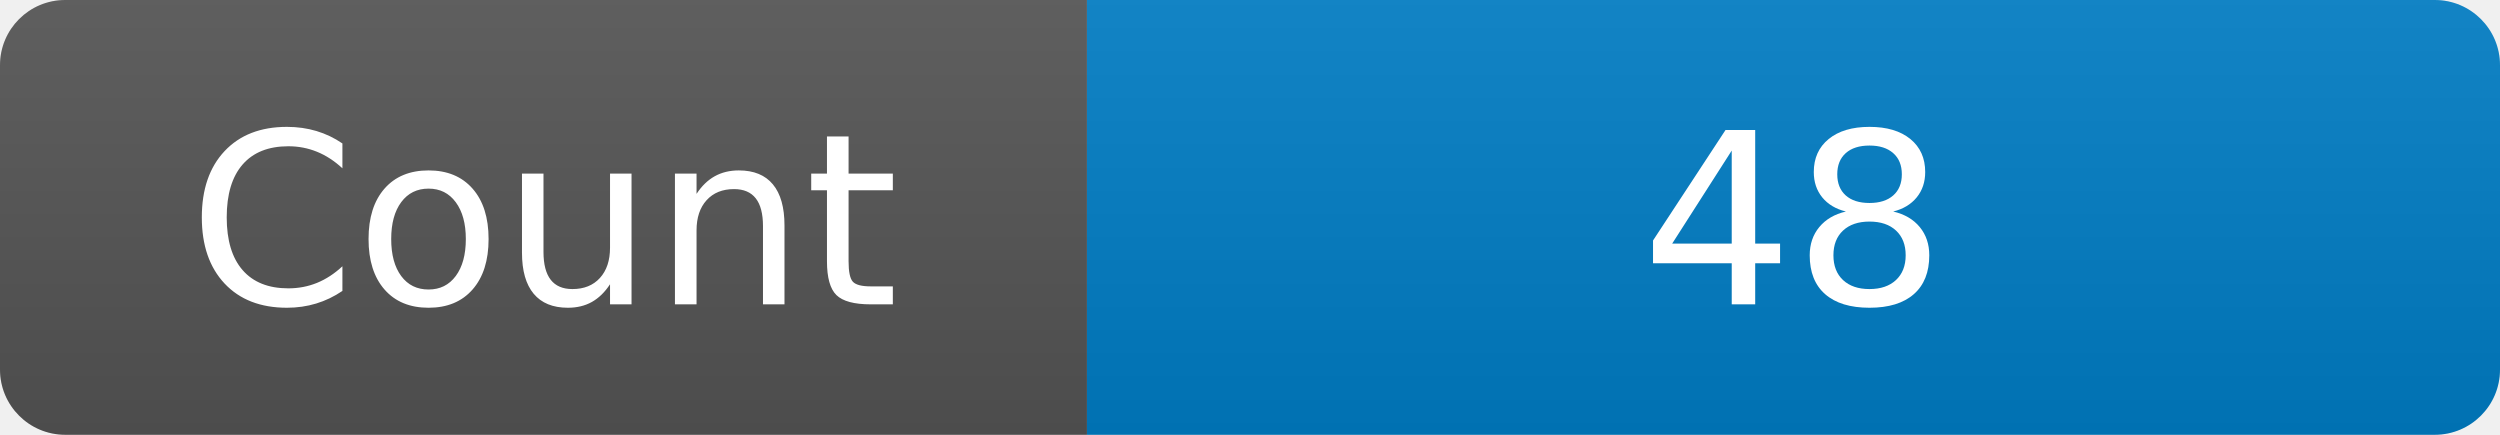
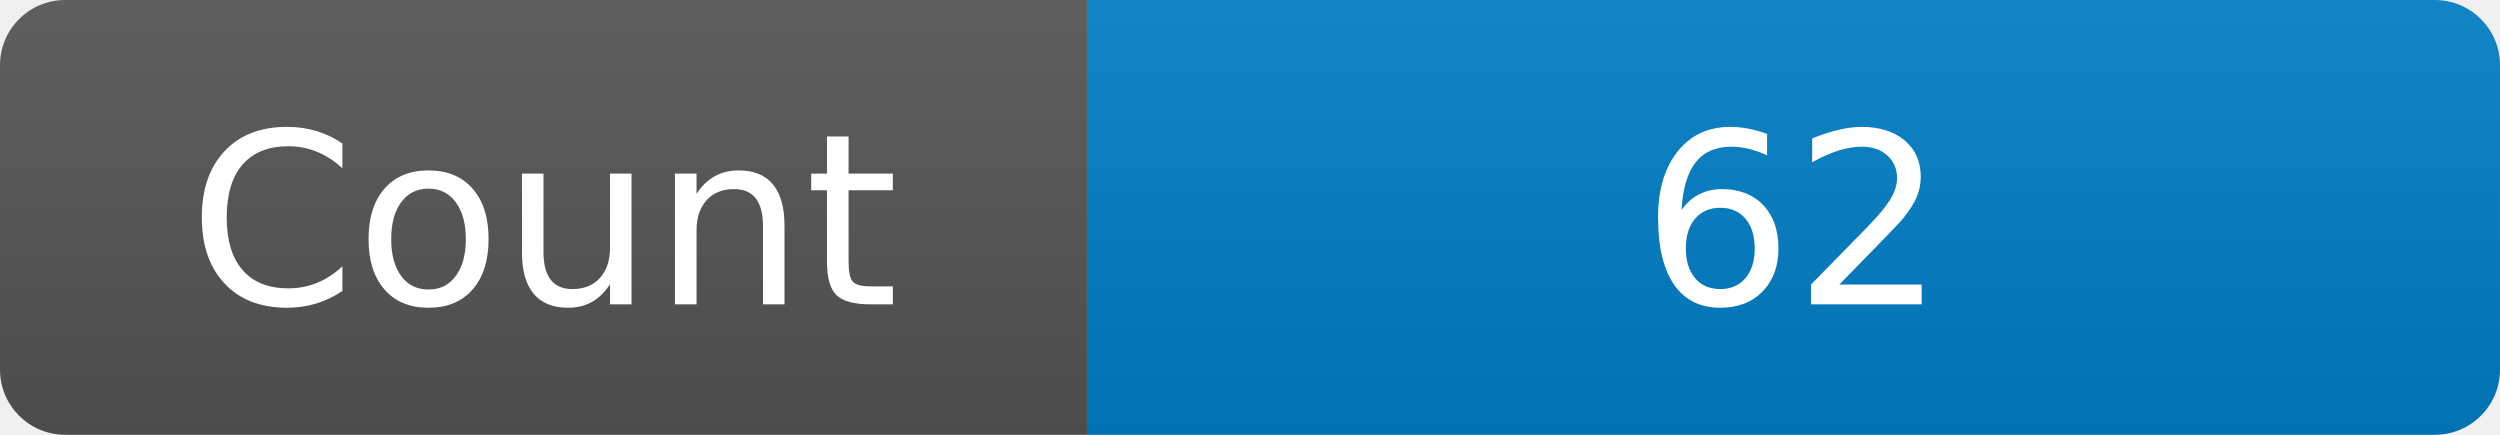
<svg xmlns="http://www.w3.org/2000/svg" width="115" height="20" role="img" aria-label="Maintained?: yes">
  <linearGradient id="s" x2="0" y2="100%">
    <stop offset="0" stop-color="#bbb" stop-opacity=".1" />
    <stop offset="1" stop-opacity=".1" />
  </linearGradient>
  <clipPath id="r">
    <rect width="115" height="20" rx="3" fill="#fff" />
  </clipPath>
  <g clip-path="url(#r)">
    <rect width="50" height="20" fill="#555" />
    <rect x="50" width="160" height="20" fill="#007ec6" />
    <rect width="115" height="20" fill="url(#s)" />
  </g>
  <g fill="#fff" text-anchor="middle" font-family="Verdana,Geneva,DejaVu Sans,sans-serif" font-size="110">
    <text x="250" y="140" transform="scale(.1)" fill="#fff">Count</text>
-     <text x="825" y="140" transform="scale(.1)" fill="#fff">48</text>
+     <text x="825" y="140" transform="scale(.1)" fill="#fff">62</text>
  </g>
</svg>
